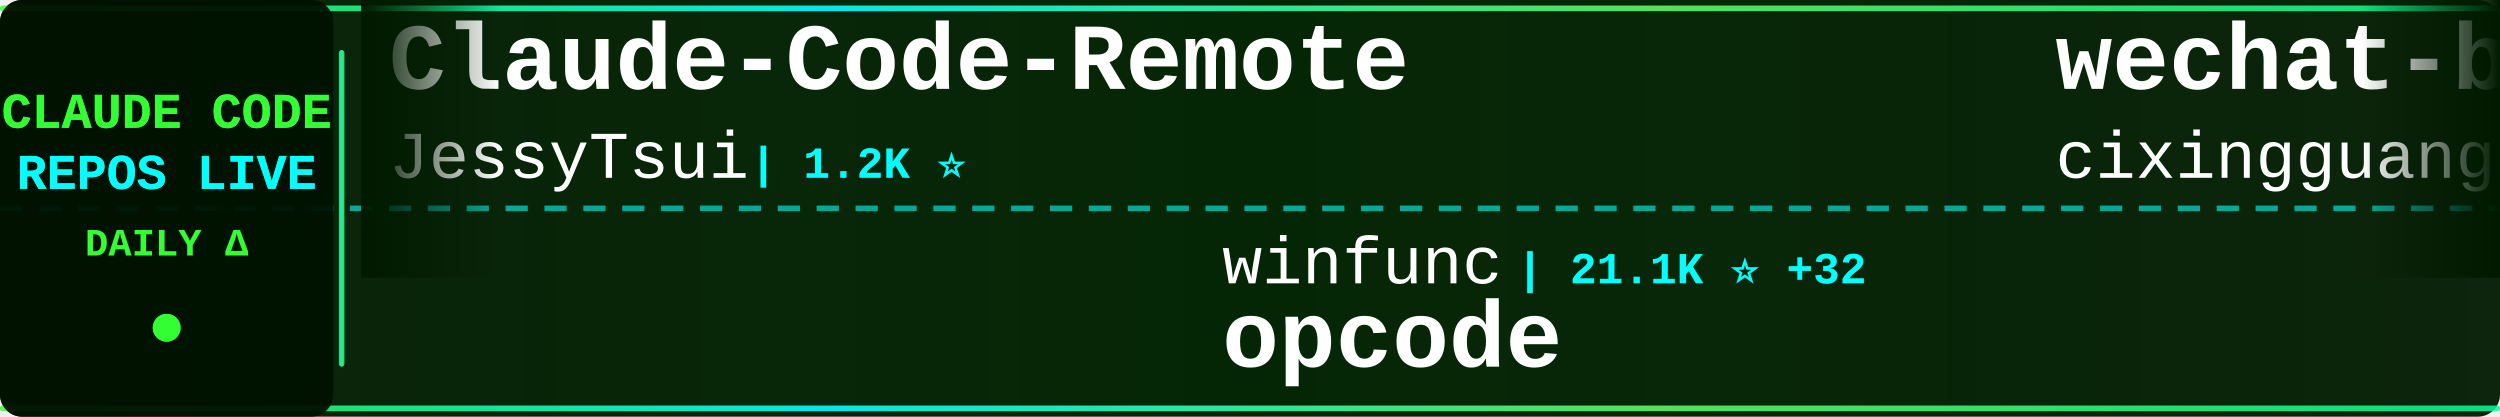
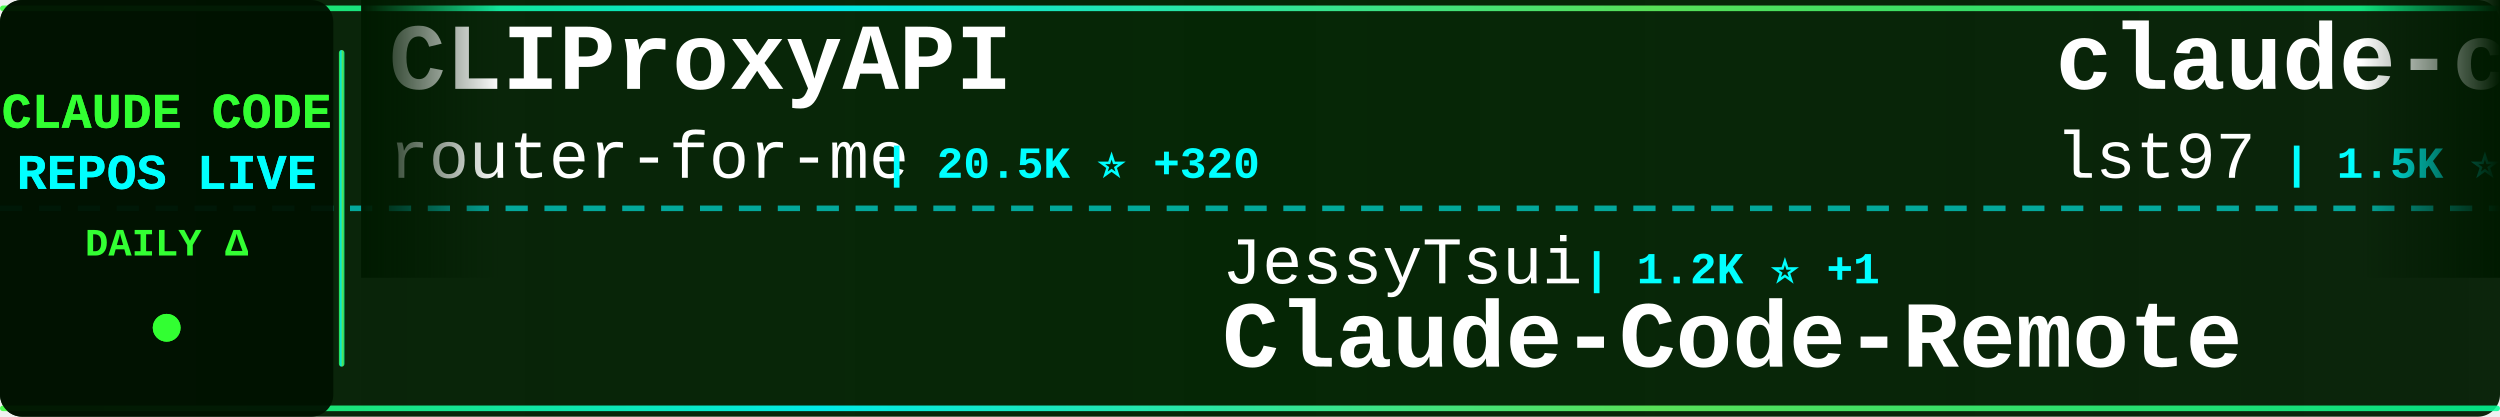
<svg xmlns="http://www.w3.org/2000/svg" width="900" height="150">
  <defs>
    <linearGradient id="tickerBg" x1="0%" y1="0%" x2="100%" y2="0%">
      <stop offset="0%" style="stop-color:#001a00;stop-opacity:0.95" />
      <stop offset="50%" style="stop-color:#002200;stop-opacity:0.98" />
      <stop offset="100%" style="stop-color:#001a00;stop-opacity:0.95" />
    </linearGradient>
    <linearGradient id="borderGrad" x1="0%" y1="0%" x2="100%" y2="0%">
      <stop offset="0%" style="stop-color:#33ff33;stop-opacity:0.85">
        <animate attributeName="stop-opacity" values="0.85;1;0.85" dur="2s" repeatCount="indefinite" />
      </stop>
      <stop offset="33%" style="stop-color:#00ffff;stop-opacity:0.9">
        <animate attributeName="stop-opacity" values="0.9;1;0.9" dur="2.2s" repeatCount="indefinite" />
      </stop>
      <stop offset="66%" style="stop-color:#66ff66;stop-opacity:0.85">
        <animate attributeName="stop-opacity" values="0.85;1;0.85" dur="1.8s" repeatCount="indefinite" />
      </stop>
      <stop offset="100%" style="stop-color:#00ff99;stop-opacity:0.85">
        <animate attributeName="stop-opacity" values="0.85;1;0.85" dur="2s" repeatCount="indefinite" />
      </stop>
    </linearGradient>
    <filter id="textGlow">
      <feGaussianBlur stdDeviation="0.1" result="coloredBlur" />
      <feMerge>
        <feMergeNode in="coloredBlur" />
        <feMergeNode in="SourceGraphic" />
      </feMerge>
    </filter>
    <filter id="metricGlow">
      <feGaussianBlur stdDeviation="0.2" result="coloredBlur" />
      <feMerge>
        <feMergeNode in="coloredBlur" />
        <feMergeNode in="SourceGraphic" />
      </feMerge>
    </filter>
    <linearGradient id="leftFade" x1="0%" y1="0%" x2="100%" y2="0%">
      <stop offset="0%" style="stop-color:#001a00;stop-opacity:1" />
      <stop offset="100%" style="stop-color:#001a00;stop-opacity:0" />
    </linearGradient>
    <linearGradient id="rightFade" x1="0%" y1="0%" x2="100%" y2="0%">
      <stop offset="0%" style="stop-color:#001a00;stop-opacity:0" />
      <stop offset="100%" style="stop-color:#001a00;stop-opacity:1" />
    </linearGradient>
  </defs>
  <rect width="900" height="150" fill="url(#tickerBg)" rx="8" />
  <rect x="0" y="2" width="900" height="2" fill="url(#borderGrad)" rx="1" />
  <rect x="0" y="146" width="900" height="2" fill="url(#borderGrad)" rx="1" />
  <line x1="0" y1="75" x2="900" y2="75" stroke="#00ffff" stroke-width="2" stroke-dasharray="8 6" opacity="0.6" />
  <rect x="0" y="0" width="120" height="150" fill="#001100" opacity="0.95" rx="8" />
  <text x="60" y="46" font-family="'Courier New', monospace" font-size="18" font-weight="bold" fill="#33ff33" text-anchor="middle" filter="url(#textGlow)">
    CLAUDE CODE
  </text>
  <text x="60" y="68" font-family="'Courier New', monospace" font-size="18" font-weight="bold" fill="#00ffff" text-anchor="middle" filter="url(#textGlow)">
    REPOS LIVE
  </text>
  <text x="60" y="92" font-family="'Courier New', monospace" font-size="14" font-weight="bold" fill="#33ff33" text-anchor="middle">
    DAILY Δ
  </text>
  <circle cx="60" cy="118" r="5" fill="#33ff33" filter="url(#metricGlow)">
    <animate attributeName="r" values="4;6;4" dur="1.5s" repeatCount="indefinite" />
    <animate attributeName="opacity" values="0.6;1;0.6" dur="1.5s" repeatCount="indefinite" />
  </circle>
  <rect x="122" y="18" width="2" height="114" fill="url(#borderGrad)" rx="1" />
  <clipPath id="tickerClip">
    <rect x="130" y="0" width="770" height="150" />
  </clipPath>
  <g clip-path="url(#tickerClip)">
    <g id="tickerItems">
      <animateTransform attributeName="transform" attributeType="XML" type="translate" from="0 0" to="-3000 0" dur="54s" repeatCount="indefinite" />
      <g transform="translate(0, 0)">
-         <text x="140" y="32" font-family="'Courier New', monospace" font-size="34" font-weight="bold" fill="#ffffff">Claude-Code-Remote</text>
-         <text x="140" y="64" font-family="'Courier New', monospace" font-size="24" font-weight="normal" fill="#ffffff" opacity="1.0">JessyTsui</text>
-         <text x="270" y="64" font-family="'Courier New', monospace" font-size="16" font-weight="bold" fill="#00ffff"> | 1.2K ⭐</text>
+         <text x="140" y="32" font-family="'Courier New', monospace" font-size="34" font-weight="bold" fill="#ffffff">CLIProxyAPI</text>
+         <text x="140" y="64" font-family="'Courier New', monospace" font-size="24" font-weight="normal" fill="#ffffff" opacity="1.0">router-for-me</text>
+         <text x="318" y="64" font-family="'Courier New', monospace" font-size="16" font-weight="bold" fill="#00ffff"> | 20.5K ⭐ +320</text>
      </g>
      <g transform="translate(300, 0)">
-         <text x="140" y="102" font-family="'Courier New', monospace" font-size="24" font-weight="normal" fill="#ffffff" opacity="1.0">winfunc</text>
-         <text x="246" y="102" font-family="'Courier New', monospace" font-size="16" font-weight="bold" fill="#00ffff"> | 21.1K ⭐ +32</text>
-         <text x="140" y="132" font-family="'Courier New', monospace" font-size="34" font-weight="bold" fill="#ffffff">opcode</text>
+         <text x="140" y="102" font-family="'Courier New', monospace" font-size="24" font-weight="normal" fill="#ffffff" opacity="1.0">JessyTsui</text>
+         <text x="270" y="102" font-family="'Courier New', monospace" font-size="16" font-weight="bold" fill="#00ffff"> | 1.2K ⭐ +1</text>
+         <text x="140" y="132" font-family="'Courier New', monospace" font-size="34" font-weight="bold" fill="#ffffff">Claude-Code-Remote</text>
      </g>
      <g transform="translate(600, 0)">
-         <text x="140" y="32" font-family="'Courier New', monospace" font-size="34" font-weight="bold" fill="#ffffff">wechat-bot</text>
-         <text x="140" y="64" font-family="'Courier New', monospace" font-size="24" font-weight="normal" fill="#ffffff" opacity="1.0">cixingguangming55555</text>
-         <text x="402" y="64" font-family="'Courier New', monospace" font-size="16" font-weight="bold" fill="#00ffff"> | 2.5K ⭐</text>
+         <text x="140" y="32" font-family="'Courier New', monospace" font-size="34" font-weight="bold" fill="#ffffff">claude-code-sub-agents</text>
+         <text x="140" y="64" font-family="'Courier New', monospace" font-size="24" font-weight="normal" fill="#ffffff" opacity="1.0">lst97</text>
+         <text x="222" y="64" font-family="'Courier New', monospace" font-size="16" font-weight="bold" fill="#00ffff"> | 1.5K ⭐ +3</text>
      </g>
      <g transform="translate(900, 0)">
-         <text x="140" y="102" font-family="'Courier New', monospace" font-size="24" font-weight="normal" fill="#ffffff" opacity="1.0">RichardAtCT</text>
-         <text x="294" y="102" font-family="'Courier New', monospace" font-size="16" font-weight="bold" fill="#00ffff"> | 2.3K ⭐ +12</text>
-         <text x="140" y="132" font-family="'Courier New', monospace" font-size="34" font-weight="bold" fill="#ffffff">claude-code-telegram</text>
+         <text x="140" y="102" font-family="'Courier New', monospace" font-size="24" font-weight="normal" fill="#ffffff" opacity="1.0">alirezarezvani</text>
+         <text x="330" y="102" font-family="'Courier New', monospace" font-size="16" font-weight="bold" fill="#00ffff"> | 648 ⭐ +5</text>
+         <text x="140" y="132" font-family="'Courier New', monospace" font-size="34" font-weight="bold" fill="#ffffff">claude-code-tresor</text>
      </g>
      <g transform="translate(1200, 0)">
+         <text x="140" y="32" font-family="'Courier New', monospace" font-size="34" font-weight="bold" fill="#ffffff">Claude-Code</text>
+         <text x="140" y="64" font-family="'Courier New', monospace" font-size="24" font-weight="normal" fill="#ffffff" opacity="1.0">lyconear</text>
+         <text x="258" y="64" font-family="'Courier New', monospace" font-size="16" font-weight="bold" fill="#00ffff"> | 4 ⭐</text>
+       </g>
+       <g transform="translate(1500, 0)">
+         <text x="140" y="102" font-family="'Courier New', monospace" font-size="24" font-weight="normal" fill="#ffffff" opacity="1.0">eyaltoledano</text>
+         <text x="306" y="102" font-family="'Courier New', monospace" font-size="16" font-weight="bold" fill="#00ffff"> | 26.2K ⭐ +35</text>
+         <text x="140" y="132" font-family="'Courier New', monospace" font-size="34" font-weight="bold" fill="#ffffff">claude-task-master</text>
+       </g>
+       <g transform="translate(1800, 0)">
+         <text x="140" y="32" font-family="'Courier New', monospace" font-size="34" font-weight="bold" fill="#ffffff">happy</text>
+         <text x="140" y="64" font-family="'Courier New', monospace" font-size="24" font-weight="normal" fill="#ffffff" opacity="1.0">slopus</text>
+         <text x="234" y="64" font-family="'Courier New', monospace" font-size="16" font-weight="bold" fill="#00ffff"> | 16.3K ⭐ +90</text>
+       </g>
+       <g transform="translate(2100, 0)">
+         <text x="140" y="102" font-family="'Courier New', monospace" font-size="24" font-weight="normal" fill="#ffffff" opacity="1.0">bfly123</text>
+         <text x="246" y="102" font-family="'Courier New', monospace" font-size="16" font-weight="bold" fill="#00ffff"> | 1.9K ⭐ +21</text>
+         <text x="140" y="132" font-family="'Courier New', monospace" font-size="34" font-weight="bold" fill="#ffffff">claude_code_bridge</text>
+       </g>
+       <g transform="translate(2400, 0)">
+         <text x="140" y="32" font-family="'Courier New', monospace" font-size="34" font-weight="bold" fill="#ffffff">oh-my-claudecode</text>
+         <text x="140" y="64" font-family="'Courier New', monospace" font-size="24" font-weight="normal" fill="#ffffff" opacity="1.0">Yeachan-Heo</text>
+         <text x="294" y="64" font-family="'Courier New', monospace" font-size="16" font-weight="bold" fill="#00ffff"> | 13.0K ⭐ +1.3K</text>
+       </g>
+       <g transform="translate(2700, 0)">
+         <text x="140" y="102" font-family="'Courier New', monospace" font-size="24" font-weight="normal" fill="#ffffff" opacity="1.0">zhukunpenglinyutong</text>
+         <text x="390" y="102" font-family="'Courier New', monospace" font-size="16" font-weight="bold" fill="#00ffff"> | 2.2K ⭐ +36</text>
+         <text x="140" y="132" font-family="'Courier New', monospace" font-size="34" font-weight="bold" fill="#ffffff">idea-claude-code-gui</text>
+       </g>
+       <g transform="translate(3000, 0)">
        <text x="140" y="32" font-family="'Courier New', monospace" font-size="34" font-weight="bold" fill="#ffffff">CLIProxyAPI</text>
        <text x="140" y="64" font-family="'Courier New', monospace" font-size="24" font-weight="normal" fill="#ffffff" opacity="1.0">router-for-me</text>
-         <text x="318" y="64" font-family="'Courier New', monospace" font-size="16" font-weight="bold" fill="#00ffff"> | 20.4K ⭐ +307</text>
-       </g>
-       <g transform="translate(1500, 0)">
-         <text x="140" y="102" font-family="'Courier New', monospace" font-size="24" font-weight="normal" fill="#ffffff" opacity="1.0">Cranot</text>
-         <text x="234" y="102" font-family="'Courier New', monospace" font-size="16" font-weight="bold" fill="#00ffff"> | 2.5K ⭐ +10</text>
-         <text x="140" y="132" font-family="'Courier New', monospace" font-size="34" font-weight="bold" fill="#ffffff">claude-code-guide</text>
-       </g>
-       <g transform="translate(1800, 0)">
-         <text x="140" y="32" font-family="'Courier New', monospace" font-size="34" font-weight="bold" fill="#ffffff">Auto-claude-code-researc...</text>
-         <text x="140" y="64" font-family="'Courier New', monospace" font-size="24" font-weight="normal" fill="#ffffff" opacity="1.0">wanshuiyin</text>
-         <text x="282" y="64" font-family="'Courier New', monospace" font-size="16" font-weight="bold" fill="#00ffff"> | 4.3K ⭐ +207</text>
-       </g>
-       <g transform="translate(2100, 0)">
-         <text x="140" y="102" font-family="'Courier New', monospace" font-size="24" font-weight="normal" fill="#ffffff" opacity="1.0">disler</text>
-         <text x="234" y="102" font-family="'Courier New', monospace" font-size="16" font-weight="bold" fill="#00ffff"> | 3.4K ⭐ +5</text>
-         <text x="140" y="132" font-family="'Courier New', monospace" font-size="34" font-weight="bold" fill="#ffffff">claude-code-hooks-master...</text>
-       </g>
-       <g transform="translate(2400, 0)">
-         <text x="140" y="32" font-family="'Courier New', monospace" font-size="34" font-weight="bold" fill="#ffffff">deer-flow</text>
-         <text x="140" y="64" font-family="'Courier New', monospace" font-size="24" font-weight="normal" fill="#ffffff" opacity="1.0">bytedance</text>
-         <text x="270" y="64" font-family="'Courier New', monospace" font-size="16" font-weight="bold" fill="#00ffff"> | 48.4K ⭐ +2.2K</text>
-       </g>
-       <g transform="translate(2700, 0)">
-         <text x="140" y="102" font-family="'Courier New', monospace" font-size="24" font-weight="normal" fill="#ffffff" opacity="1.0">qwibitai</text>
-         <text x="258" y="102" font-family="'Courier New', monospace" font-size="16" font-weight="bold" fill="#00ffff"> | 25.6K ⭐ +163</text>
-         <text x="140" y="132" font-family="'Courier New', monospace" font-size="34" font-weight="bold" fill="#ffffff">nanoclaw</text>
-       </g>
-       <g transform="translate(3000, 0)">
-         <text x="140" y="32" font-family="'Courier New', monospace" font-size="34" font-weight="bold" fill="#ffffff">Claude-Code-Remote</text>
-         <text x="140" y="64" font-family="'Courier New', monospace" font-size="24" font-weight="normal" fill="#ffffff" opacity="1.0">JessyTsui</text>
-         <text x="270" y="64" font-family="'Courier New', monospace" font-size="16" font-weight="bold" fill="#00ffff"> | 1.2K ⭐</text>
+         <text x="318" y="64" font-family="'Courier New', monospace" font-size="16" font-weight="bold" fill="#00ffff"> | 20.5K ⭐ +320</text>
      </g>
      <g transform="translate(3300, 0)">
-         <text x="140" y="102" font-family="'Courier New', monospace" font-size="24" font-weight="normal" fill="#ffffff" opacity="1.0">winfunc</text>
-         <text x="246" y="102" font-family="'Courier New', monospace" font-size="16" font-weight="bold" fill="#00ffff"> | 21.1K ⭐ +32</text>
-         <text x="140" y="132" font-family="'Courier New', monospace" font-size="34" font-weight="bold" fill="#ffffff">opcode</text>
+         <text x="140" y="102" font-family="'Courier New', monospace" font-size="24" font-weight="normal" fill="#ffffff" opacity="1.0">JessyTsui</text>
+         <text x="270" y="102" font-family="'Courier New', monospace" font-size="16" font-weight="bold" fill="#00ffff"> | 1.2K ⭐ +1</text>
+         <text x="140" y="132" font-family="'Courier New', monospace" font-size="34" font-weight="bold" fill="#ffffff">Claude-Code-Remote</text>
      </g>
      <g transform="translate(3600, 0)">
-         <text x="140" y="32" font-family="'Courier New', monospace" font-size="34" font-weight="bold" fill="#ffffff">wechat-bot</text>
-         <text x="140" y="64" font-family="'Courier New', monospace" font-size="24" font-weight="normal" fill="#ffffff" opacity="1.0">cixingguangming55555</text>
-         <text x="402" y="64" font-family="'Courier New', monospace" font-size="16" font-weight="bold" fill="#00ffff"> | 2.5K ⭐</text>
+         <text x="140" y="32" font-family="'Courier New', monospace" font-size="34" font-weight="bold" fill="#ffffff">claude-code-sub-agents</text>
+         <text x="140" y="64" font-family="'Courier New', monospace" font-size="24" font-weight="normal" fill="#ffffff" opacity="1.0">lst97</text>
+         <text x="222" y="64" font-family="'Courier New', monospace" font-size="16" font-weight="bold" fill="#00ffff"> | 1.5K ⭐ +3</text>
      </g>
      <g transform="translate(3900, 0)">
-         <text x="140" y="102" font-family="'Courier New', monospace" font-size="24" font-weight="normal" fill="#ffffff" opacity="1.0">RichardAtCT</text>
-         <text x="294" y="102" font-family="'Courier New', monospace" font-size="16" font-weight="bold" fill="#00ffff"> | 2.3K ⭐ +12</text>
-         <text x="140" y="132" font-family="'Courier New', monospace" font-size="34" font-weight="bold" fill="#ffffff">claude-code-telegram</text>
+         <text x="140" y="102" font-family="'Courier New', monospace" font-size="24" font-weight="normal" fill="#ffffff" opacity="1.0">alirezarezvani</text>
+         <text x="330" y="102" font-family="'Courier New', monospace" font-size="16" font-weight="bold" fill="#00ffff"> | 648 ⭐ +5</text>
+         <text x="140" y="132" font-family="'Courier New', monospace" font-size="34" font-weight="bold" fill="#ffffff">claude-code-tresor</text>
      </g>
    </g>
  </g>
  <rect x="130" y="0" width="50" height="100" fill="url(#leftFade)" />
  <rect x="850" y="0" width="50" height="100" fill="url(#rightFade)" />
</svg>
